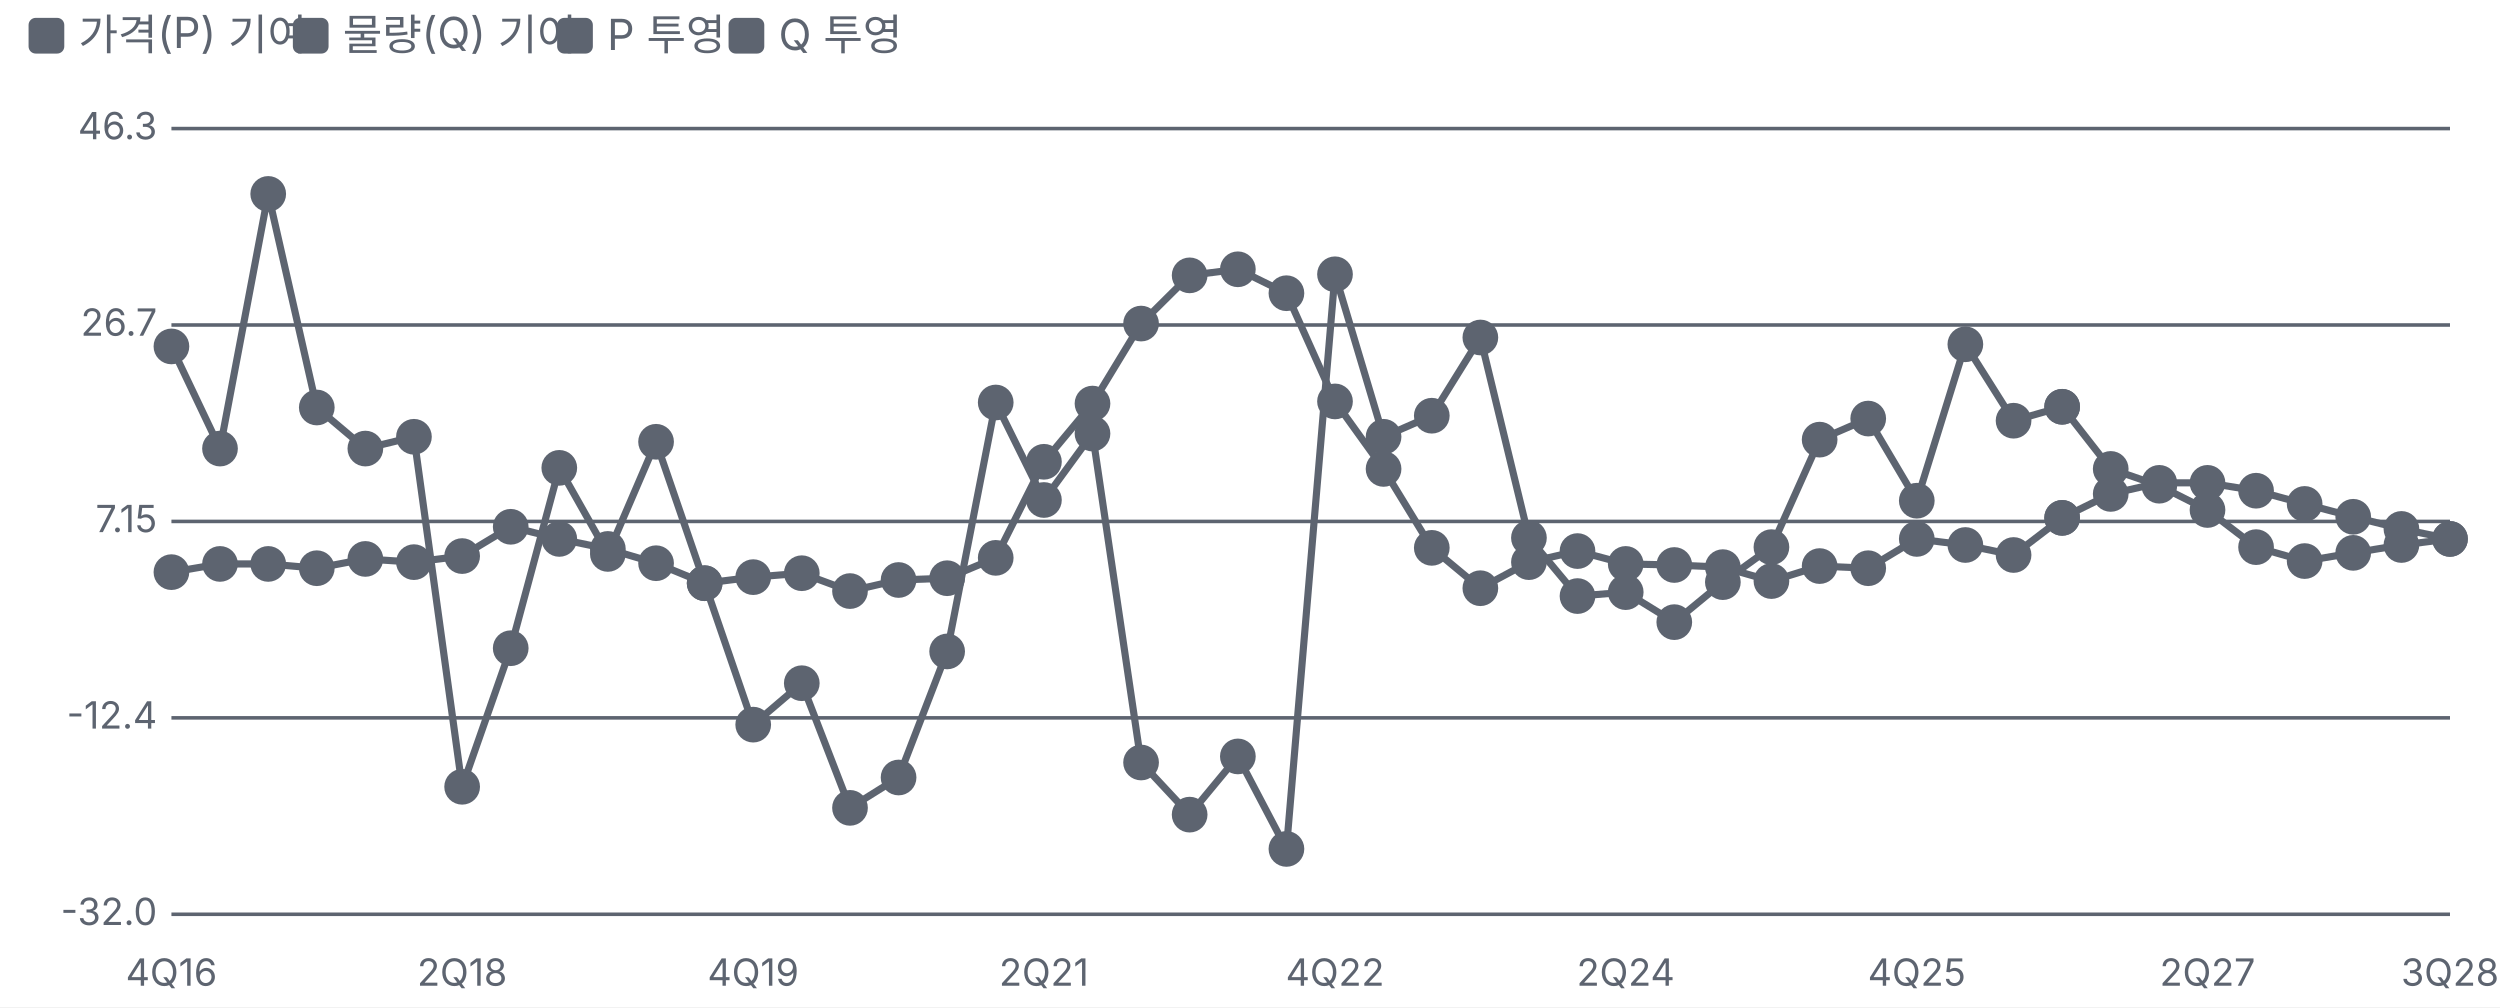
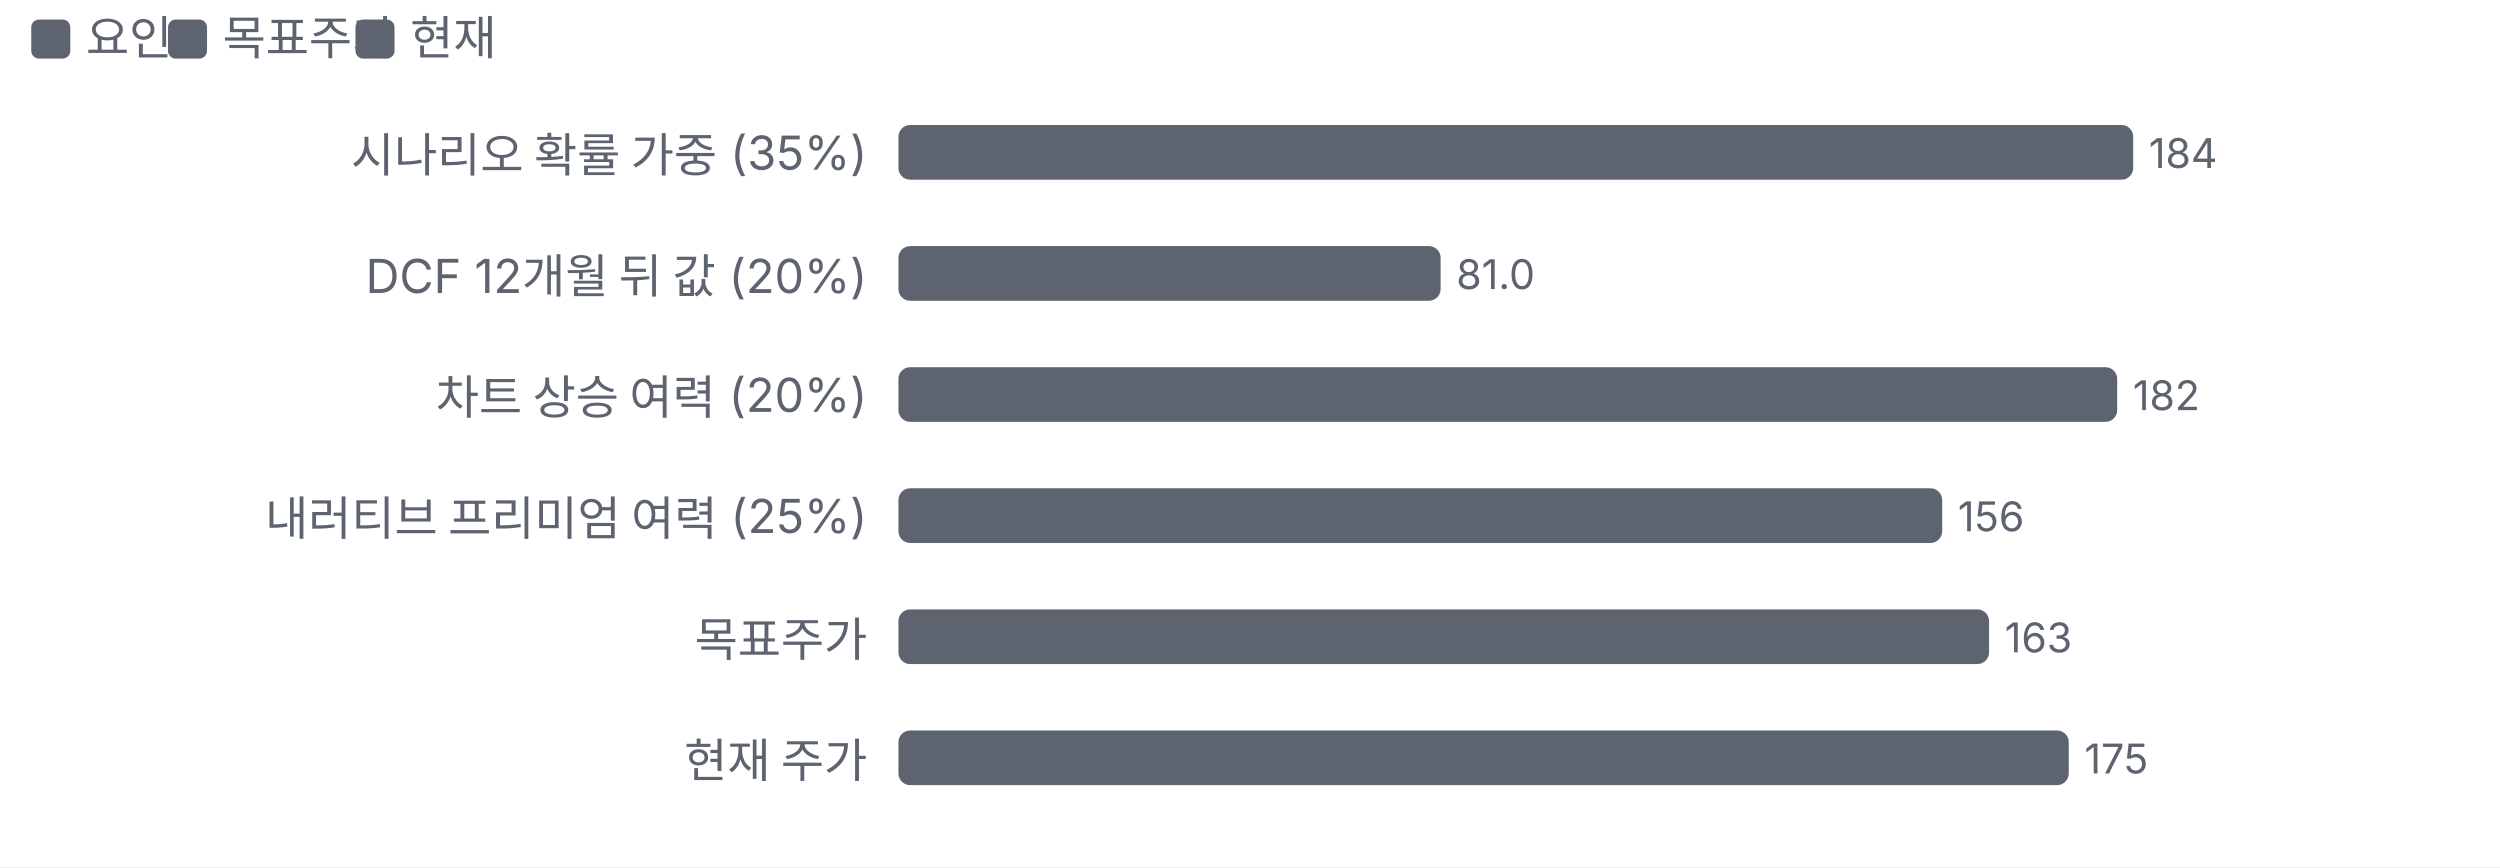
- <svg xmlns="http://www.w3.org/2000/svg" viewBox="0 0 700 282" width="700" height="282">
+ <svg xmlns="http://www.w3.org/2000/svg" viewBox="0 0 640 222" width="640" height="222">
  <style>text{fill:#5d6470;font-size:10.5px;font-family:-apple-system,'Apple SD Gothic Neo','Malgun Gothic',sans-serif}</style>
  <rect width="100%" height="100%" fill="#ffffff" />
  <rect x="8" y="5" width="10" height="10" rx="2" fill="#5d6470" />
-   <text x="22" y="14" style="font-size:12px">가격(P) 기여</text>
-   <rect x="82" y="5" width="10" height="10" rx="2" fill="#5d6470" />
-   <text x="96" y="14" style="font-size:12px">물량(Q) 기여</text>
-   <rect x="156" y="5" width="10" height="10" rx="2" fill="#5d6470" />
-   <text x="170" y="14" style="font-size:12px">P 투영</text>
-   <rect x="204" y="5" width="10" height="10" rx="2" fill="#5d6470" />
-   <text x="218" y="14" style="font-size:12px">Q 투영</text>
+   <text x="22" y="14" style="font-size:12px">요인</text>
+   <rect x="43" y="5" width="10" height="10" rx="2" fill="#5d6470" />
+   <text x="57" y="14" style="font-size:12px">목표주가</text>
+   <rect x="91" y="5" width="10" height="10" rx="2" fill="#5d6470" />
+   <text x="105" y="14" style="font-size:12px">현재</text>
  <g transform="translate(0,22)">
-     <line x1="48" x2="686" y1="234.0" y2="234.0" stroke="#5d6470" />
-     <text x="44" y="237.0" text-anchor="end">-32.0</text>
-     <line x1="48" x2="686" y1="179.0" y2="179.0" stroke="#5d6470" />
-     <text x="44" y="182.0" text-anchor="end">-12.4</text>
-     <line x1="48" x2="686" y1="124.0" y2="124.0" stroke="#5d6470" />
-     <text x="44" y="127.0" text-anchor="end">7.15</text>
-     <line x1="48" x2="686" y1="69.0" y2="69.0" stroke="#5d6470" />
-     <text x="44" y="72.0" text-anchor="end">26.7</text>
-     <line x1="48" x2="686" y1="14.0" y2="14.0" stroke="#5d6470" />
-     <text x="44" y="17.0" text-anchor="end">46.3</text>
-     <text x="48.0" y="254" text-anchor="middle">4Q16</text>
-     <text x="129.4" y="254" text-anchor="middle">2Q18</text>
-     <text x="210.9" y="254" text-anchor="middle">4Q19</text>
-     <text x="292.3" y="254" text-anchor="middle">2Q21</text>
-     <text x="373.8" y="254" text-anchor="middle">4Q22</text>
-     <text x="455.2" y="254" text-anchor="middle">2Q24</text>
-     <text x="536.7" y="254" text-anchor="middle">4Q25</text>
-     <text x="618.1" y="254" text-anchor="middle">2Q27</text>
-     <text x="686.0" y="254" text-anchor="middle">3Q28</text>
-     <polyline fill="none" stroke="#5d6470" stroke-width="2" points="48.0,138.2 61.6,135.9 75.1,135.9 88.7,137.1 102.3,134.5 115.9,135.4 129.4,133.7 143.0,125.5 156.6,128.9 170.2,131.7 183.7,135.7 197.3,141.3 210.9,139.6 224.5,138.5 238.0,143.5 251.6,140.4 265.2,139.9 278.8,134.2 292.3,107.3 305.9,91.0 319.5,68.6 333.1,55.1 346.6,53.4 360.2,60.1 373.8,90.4 387.4,109.3 400.9,131.4 414.5,142.7 428.1,135.4 441.7,132.3 455.2,135.9 468.8,136.2 482.4,136.8 496.0,140.7 509.5,136.5 523.1,137.1 536.7,128.9 550.3,130.6 563.8,133.4 577.4,123.0" />
-     <g class="lp" data-n="가격(P) 기여" data-x="4Q16" data-v="2.10%" data-m="">
-       <circle cx="48.0" cy="138.2" r="14" fill="transparent" />
-       <circle class="dot" cx="48.0" cy="138.2" r="4" fill="#5d6470" stroke="#5d6470" stroke-width="2" />
-     </g>
-     <g class="lp" data-n="가격(P) 기여" data-x="1Q17" data-v="2.90%" data-m="">
-       <circle cx="61.6" cy="135.9" r="14" fill="transparent" />
-       <circle class="dot" cx="61.6" cy="135.9" r="4" fill="#5d6470" stroke="#5d6470" stroke-width="2" />
-     </g>
-     <g class="lp" data-n="가격(P) 기여" data-x="2Q17" data-v="2.90%" data-m="">
-       <circle cx="75.1" cy="135.9" r="14" fill="transparent" />
-       <circle class="dot" cx="75.1" cy="135.9" r="4" fill="#5d6470" stroke="#5d6470" stroke-width="2" />
-     </g>
-     <g class="lp" data-n="가격(P) 기여" data-x="3Q17" data-v="2.50%" data-m="">
-       <circle cx="88.7" cy="137.1" r="14" fill="transparent" />
-       <circle class="dot" cx="88.7" cy="137.1" r="4" fill="#5d6470" stroke="#5d6470" stroke-width="2" />
-     </g>
-     <g class="lp" data-n="가격(P) 기여" data-x="4Q17" data-v="3.40%" data-m="">
-       <circle cx="102.3" cy="134.5" r="14" fill="transparent" />
-       <circle class="dot" cx="102.3" cy="134.5" r="4" fill="#5d6470" stroke="#5d6470" stroke-width="2" />
-     </g>
-     <g class="lp" data-n="가격(P) 기여" data-x="1Q18" data-v="3.10%" data-m="">
-       <circle cx="115.9" cy="135.4" r="14" fill="transparent" />
-       <circle class="dot" cx="115.9" cy="135.4" r="4" fill="#5d6470" stroke="#5d6470" stroke-width="2" />
-     </g>
-     <g class="lp" data-n="가격(P) 기여" data-x="2Q18" data-v="3.70%" data-m="">
-       <circle cx="129.4" cy="133.7" r="14" fill="transparent" />
-       <circle class="dot" cx="129.4" cy="133.7" r="4" fill="#5d6470" stroke="#5d6470" stroke-width="2" />
-     </g>
-     <g class="lp" data-n="가격(P) 기여" data-x="3Q18" data-v="6.60%" data-m="">
-       <circle cx="143.0" cy="125.5" r="14" fill="transparent" />
-       <circle class="dot" cx="143.0" cy="125.5" r="4" fill="#5d6470" stroke="#5d6470" stroke-width="2" />
-     </g>
-     <g class="lp" data-n="가격(P) 기여" data-x="4Q18" data-v="5.40%" data-m="">
-       <circle cx="156.6" cy="128.9" r="14" fill="transparent" />
-       <circle class="dot" cx="156.6" cy="128.9" r="4" fill="#5d6470" stroke="#5d6470" stroke-width="2" />
-     </g>
-     <g class="lp" data-n="가격(P) 기여" data-x="1Q19" data-v="4.40%" data-m="">
-       <circle cx="170.2" cy="131.7" r="14" fill="transparent" />
-       <circle class="dot" cx="170.2" cy="131.7" r="4" fill="#5d6470" stroke="#5d6470" stroke-width="2" />
-     </g>
-     <g class="lp" data-n="가격(P) 기여" data-x="2Q19" data-v="3.00%" data-m="">
-       <circle cx="183.7" cy="135.7" r="14" fill="transparent" />
-       <circle class="dot" cx="183.7" cy="135.7" r="4" fill="#5d6470" stroke="#5d6470" stroke-width="2" />
-     </g>
-     <g class="lp" data-n="가격(P) 기여" data-x="3Q19" data-v="1.00%" data-m="">
-       <circle cx="197.3" cy="141.3" r="14" fill="transparent" />
-       <circle class="dot" cx="197.3" cy="141.3" r="4" fill="#5d6470" stroke="#5d6470" stroke-width="2" />
-     </g>
-     <g class="lp" data-n="가격(P) 기여" data-x="4Q19" data-v="1.60%" data-m="">
-       <circle cx="210.9" cy="139.6" r="14" fill="transparent" />
-       <circle class="dot" cx="210.9" cy="139.6" r="4" fill="#5d6470" stroke="#5d6470" stroke-width="2" />
-     </g>
-     <g class="lp" data-n="가격(P) 기여" data-x="1Q20" data-v="2.00%" data-m="">
-       <circle cx="224.5" cy="138.5" r="14" fill="transparent" />
-       <circle class="dot" cx="224.5" cy="138.5" r="4" fill="#5d6470" stroke="#5d6470" stroke-width="2" />
-     </g>
-     <g class="lp" data-n="가격(P) 기여" data-x="2Q20" data-v="0.20%" data-m="">
-       <circle cx="238.0" cy="143.5" r="14" fill="transparent" />
-       <circle class="dot" cx="238.0" cy="143.5" r="4" fill="#5d6470" stroke="#5d6470" stroke-width="2" />
-     </g>
-     <g class="lp" data-n="가격(P) 기여" data-x="3Q20" data-v="1.30%" data-m="">
-       <circle cx="251.6" cy="140.4" r="14" fill="transparent" />
-       <circle class="dot" cx="251.6" cy="140.4" r="4" fill="#5d6470" stroke="#5d6470" stroke-width="2" />
-     </g>
-     <g class="lp" data-n="가격(P) 기여" data-x="4Q20" data-v="1.50%" data-m="">
-       <circle cx="265.2" cy="139.9" r="14" fill="transparent" />
-       <circle class="dot" cx="265.2" cy="139.9" r="4" fill="#5d6470" stroke="#5d6470" stroke-width="2" />
-     </g>
-     <g class="lp" data-n="가격(P) 기여" data-x="1Q21" data-v="3.50%" data-m="">
-       <circle cx="278.8" cy="134.2" r="14" fill="transparent" />
-       <circle class="dot" cx="278.8" cy="134.2" r="4" fill="#5d6470" stroke="#5d6470" stroke-width="2" />
-     </g>
-     <g class="lp" data-n="가격(P) 기여" data-x="2Q21" data-v="13.1%" data-m="">
-       <circle cx="292.3" cy="107.3" r="14" fill="transparent" />
-       <circle class="dot" cx="292.3" cy="107.3" r="4" fill="#5d6470" stroke="#5d6470" stroke-width="2" />
-     </g>
-     <g class="lp" data-n="가격(P) 기여" data-x="3Q21" data-v="18.9%" data-m="">
-       <circle cx="305.9" cy="91.0" r="14" fill="transparent" />
-       <circle class="dot" cx="305.9" cy="91.0" r="4" fill="#5d6470" stroke="#5d6470" stroke-width="2" />
-     </g>
-     <g class="lp" data-n="가격(P) 기여" data-x="4Q21" data-v="26.9%" data-m="">
-       <circle cx="319.5" cy="68.6" r="14" fill="transparent" />
-       <circle class="dot" cx="319.5" cy="68.6" r="4" fill="#5d6470" stroke="#5d6470" stroke-width="2" />
-     </g>
-     <g class="lp" data-n="가격(P) 기여" data-x="1Q22" data-v="31.7%" data-m="">
-       <circle cx="333.1" cy="55.1" r="14" fill="transparent" />
-       <circle class="dot" cx="333.1" cy="55.1" r="4" fill="#5d6470" stroke="#5d6470" stroke-width="2" />
-     </g>
-     <g class="lp" data-n="가격(P) 기여" data-x="2Q22" data-v="32.3%" data-m="">
-       <circle cx="346.6" cy="53.4" r="14" fill="transparent" />
-       <circle class="dot" cx="346.6" cy="53.4" r="4" fill="#5d6470" stroke="#5d6470" stroke-width="2" />
-     </g>
-     <g class="lp" data-n="가격(P) 기여" data-x="3Q22" data-v="29.9%" data-m="">
-       <circle cx="360.2" cy="60.1" r="14" fill="transparent" />
-       <circle class="dot" cx="360.2" cy="60.1" r="4" fill="#5d6470" stroke="#5d6470" stroke-width="2" />
-     </g>
-     <g class="lp" data-n="가격(P) 기여" data-x="4Q22" data-v="19.1%" data-m="">
-       <circle cx="373.8" cy="90.4" r="14" fill="transparent" />
-       <circle class="dot" cx="373.8" cy="90.4" r="4" fill="#5d6470" stroke="#5d6470" stroke-width="2" />
-     </g>
-     <g class="lp" data-n="가격(P) 기여" data-x="1Q23" data-v="12.4%" data-m="">
-       <circle cx="387.4" cy="109.3" r="14" fill="transparent" />
-       <circle class="dot" cx="387.4" cy="109.3" r="4" fill="#5d6470" stroke="#5d6470" stroke-width="2" />
-     </g>
-     <g class="lp" data-n="가격(P) 기여" data-x="2Q23" data-v="4.50%" data-m="">
-       <circle cx="400.9" cy="131.4" r="14" fill="transparent" />
-       <circle class="dot" cx="400.9" cy="131.4" r="4" fill="#5d6470" stroke="#5d6470" stroke-width="2" />
-     </g>
-     <g class="lp" data-n="가격(P) 기여" data-x="3Q23" data-v="0.50%" data-m="">
-       <circle cx="414.5" cy="142.7" r="14" fill="transparent" />
-       <circle class="dot" cx="414.5" cy="142.7" r="4" fill="#5d6470" stroke="#5d6470" stroke-width="2" />
-     </g>
-     <g class="lp" data-n="가격(P) 기여" data-x="4Q23" data-v="3.10%" data-m="">
-       <circle cx="428.1" cy="135.4" r="14" fill="transparent" />
-       <circle class="dot" cx="428.1" cy="135.4" r="4" fill="#5d6470" stroke="#5d6470" stroke-width="2" />
-     </g>
-     <g class="lp" data-n="가격(P) 기여" data-x="1Q24" data-v="4.20%" data-m="">
-       <circle cx="441.7" cy="132.3" r="14" fill="transparent" />
-       <circle class="dot" cx="441.7" cy="132.3" r="4" fill="#5d6470" stroke="#5d6470" stroke-width="2" />
-     </g>
-     <g class="lp" data-n="가격(P) 기여" data-x="2Q24" data-v="2.90%" data-m="">
-       <circle cx="455.2" cy="135.9" r="14" fill="transparent" />
-       <circle class="dot" cx="455.2" cy="135.9" r="4" fill="#5d6470" stroke="#5d6470" stroke-width="2" />
-     </g>
-     <g class="lp" data-n="가격(P) 기여" data-x="3Q24" data-v="2.80%" data-m="">
-       <circle cx="468.8" cy="136.2" r="14" fill="transparent" />
-       <circle class="dot" cx="468.8" cy="136.2" r="4" fill="#5d6470" stroke="#5d6470" stroke-width="2" />
-     </g>
-     <g class="lp" data-n="가격(P) 기여" data-x="4Q24" data-v="2.60%" data-m="">
-       <circle cx="482.4" cy="136.8" r="14" fill="transparent" />
-       <circle class="dot" cx="482.4" cy="136.8" r="4" fill="#5d6470" stroke="#5d6470" stroke-width="2" />
-     </g>
-     <g class="lp" data-n="가격(P) 기여" data-x="1Q25" data-v="1.20%" data-m="">
-       <circle cx="496.0" cy="140.7" r="14" fill="transparent" />
-       <circle class="dot" cx="496.0" cy="140.7" r="4" fill="#5d6470" stroke="#5d6470" stroke-width="2" />
-     </g>
-     <g class="lp" data-n="가격(P) 기여" data-x="2Q25" data-v="2.70%" data-m="">
-       <circle cx="509.5" cy="136.5" r="14" fill="transparent" />
-       <circle class="dot" cx="509.5" cy="136.5" r="4" fill="#5d6470" stroke="#5d6470" stroke-width="2" />
-     </g>
-     <g class="lp" data-n="가격(P) 기여" data-x="3Q25" data-v="2.50%" data-m="">
-       <circle cx="523.1" cy="137.1" r="14" fill="transparent" />
-       <circle class="dot" cx="523.1" cy="137.1" r="4" fill="#5d6470" stroke="#5d6470" stroke-width="2" />
-     </g>
-     <g class="lp" data-n="가격(P) 기여" data-x="4Q25" data-v="5.40%" data-m="">
-       <circle cx="536.7" cy="128.9" r="14" fill="transparent" />
-       <circle class="dot" cx="536.7" cy="128.9" r="4" fill="#5d6470" stroke="#5d6470" stroke-width="2" />
-     </g>
-     <g class="lp" data-n="가격(P) 기여" data-x="1Q26" data-v="4.80%" data-m="">
-       <circle cx="550.3" cy="130.6" r="14" fill="transparent" />
-       <circle class="dot" cx="550.3" cy="130.6" r="4" fill="#5d6470" stroke="#5d6470" stroke-width="2" />
-     </g>
-     <g class="lp" data-n="가격(P) 기여" data-x="2Q26" data-v="3.80%" data-m="">
-       <circle cx="563.8" cy="133.4" r="14" fill="transparent" />
-       <circle class="dot" cx="563.8" cy="133.4" r="4" fill="#5d6470" stroke="#5d6470" stroke-width="2" />
-     </g>
-     <g class="lp" data-n="가격(P) 기여" data-x="3Q26" data-v="7.50%" data-m="">
-       <circle cx="577.4" cy="123.0" r="14" fill="transparent" />
-       <circle class="dot" cx="577.4" cy="123.0" r="4" fill="#5d6470" stroke="#5d6470" stroke-width="2" />
-     </g>
-     <polyline fill="none" stroke="#5d6470" stroke-width="2" points="48.0,75.0 61.6,103.6 75.1,32.3 88.7,92.1 102.3,103.6 115.9,100.3 129.4,198.3 143.0,159.5 156.6,109.0 170.2,133.1 183.7,101.7 197.3,141.3 210.9,180.9 224.5,169.3 238.0,204.2 251.6,195.7 265.2,160.4 278.8,90.7 292.3,118.0 305.9,99.4 319.5,191.5 333.1,206.1 346.6,189.8 360.2,215.7 373.8,54.8 387.4,100.3 400.9,94.4 414.5,72.5 428.1,128.6 441.7,144.9 455.2,143.8 468.8,152.2 482.4,141.0 496.0,131.2 509.5,101.1 523.1,95.2 536.7,118.2 550.3,74.4 563.8,95.8 577.4,91.9" />
-     <g class="lp" data-n="물량(Q) 기여" data-x="4Q16" data-v="24.6%" data-m="">
-       <circle cx="48.0" cy="75.0" r="14" fill="transparent" />
-       <circle class="dot" cx="48.0" cy="75.0" r="4" fill="#5d6470" stroke="#5d6470" stroke-width="2" />
-     </g>
-     <g class="lp" data-n="물량(Q) 기여" data-x="1Q17" data-v="14.4%" data-m="">
-       <circle cx="61.6" cy="103.6" r="14" fill="transparent" />
-       <circle class="dot" cx="61.6" cy="103.6" r="4" fill="#5d6470" stroke="#5d6470" stroke-width="2" />
-     </g>
-     <g class="lp" data-n="물량(Q) 기여" data-x="2Q17" data-v="39.8%" data-m="">
-       <circle cx="75.1" cy="32.3" r="14" fill="transparent" />
-       <circle class="dot" cx="75.1" cy="32.3" r="4" fill="#5d6470" stroke="#5d6470" stroke-width="2" />
-     </g>
-     <g class="lp" data-n="물량(Q) 기여" data-x="3Q17" data-v="18.5%" data-m="">
-       <circle cx="88.7" cy="92.1" r="14" fill="transparent" />
-       <circle class="dot" cx="88.7" cy="92.1" r="4" fill="#5d6470" stroke="#5d6470" stroke-width="2" />
-     </g>
-     <g class="lp" data-n="물량(Q) 기여" data-x="4Q17" data-v="14.4%" data-m="">
-       <circle cx="102.3" cy="103.6" r="14" fill="transparent" />
-       <circle class="dot" cx="102.3" cy="103.6" r="4" fill="#5d6470" stroke="#5d6470" stroke-width="2" />
-     </g>
-     <g class="lp" data-n="물량(Q) 기여" data-x="1Q18" data-v="15.6%" data-m="">
-       <circle cx="115.9" cy="100.3" r="14" fill="transparent" />
-       <circle class="dot" cx="115.9" cy="100.3" r="4" fill="#5d6470" stroke="#5d6470" stroke-width="2" />
-     </g>
-     <g class="lp" data-n="물량(Q) 기여" data-x="2Q18" data-v="-19.3%" data-m="">
-       <circle cx="129.4" cy="198.3" r="14" fill="transparent" />
-       <circle class="dot" cx="129.4" cy="198.3" r="4" fill="#5d6470" stroke="#5d6470" stroke-width="2" />
-     </g>
-     <g class="lp" data-n="물량(Q) 기여" data-x="3Q18" data-v="-5.50%" data-m="">
-       <circle cx="143.0" cy="159.5" r="14" fill="transparent" />
-       <circle class="dot" cx="143.0" cy="159.5" r="4" fill="#5d6470" stroke="#5d6470" stroke-width="2" />
-     </g>
-     <g class="lp" data-n="물량(Q) 기여" data-x="4Q18" data-v="12.5%" data-m="">
-       <circle cx="156.6" cy="109.0" r="14" fill="transparent" />
-       <circle class="dot" cx="156.6" cy="109.0" r="4" fill="#5d6470" stroke="#5d6470" stroke-width="2" />
-     </g>
-     <g class="lp" data-n="물량(Q) 기여" data-x="1Q19" data-v="3.90%" data-m="">
-       <circle cx="170.2" cy="133.1" r="14" fill="transparent" />
-       <circle class="dot" cx="170.2" cy="133.1" r="4" fill="#5d6470" stroke="#5d6470" stroke-width="2" />
-     </g>
-     <g class="lp" data-n="물량(Q) 기여" data-x="2Q19" data-v="15.1%" data-m="">
-       <circle cx="183.7" cy="101.7" r="14" fill="transparent" />
-       <circle class="dot" cx="183.7" cy="101.7" r="4" fill="#5d6470" stroke="#5d6470" stroke-width="2" />
-     </g>
-     <g class="lp" data-n="물량(Q) 기여" data-x="3Q19" data-v="1.00%" data-m="">
-       <circle cx="197.3" cy="141.3" r="14" fill="transparent" />
-       <circle class="dot" cx="197.3" cy="141.3" r="4" fill="#5d6470" stroke="#5d6470" stroke-width="2" />
-     </g>
-     <g class="lp" data-n="물량(Q) 기여" data-x="4Q19" data-v="-13.1%" data-m="">
-       <circle cx="210.9" cy="180.9" r="14" fill="transparent" />
-       <circle class="dot" cx="210.9" cy="180.9" r="4" fill="#5d6470" stroke="#5d6470" stroke-width="2" />
-     </g>
-     <g class="lp" data-n="물량(Q) 기여" data-x="1Q20" data-v="-9.00%" data-m="">
-       <circle cx="224.5" cy="169.3" r="14" fill="transparent" />
-       <circle class="dot" cx="224.5" cy="169.3" r="4" fill="#5d6470" stroke="#5d6470" stroke-width="2" />
-     </g>
-     <g class="lp" data-n="물량(Q) 기여" data-x="2Q20" data-v="-21.4%" data-m="">
-       <circle cx="238.0" cy="204.2" r="14" fill="transparent" />
-       <circle class="dot" cx="238.0" cy="204.2" r="4" fill="#5d6470" stroke="#5d6470" stroke-width="2" />
-     </g>
-     <g class="lp" data-n="물량(Q) 기여" data-x="3Q20" data-v="-18.4%" data-m="">
-       <circle cx="251.6" cy="195.7" r="14" fill="transparent" />
-       <circle class="dot" cx="251.6" cy="195.7" r="4" fill="#5d6470" stroke="#5d6470" stroke-width="2" />
-     </g>
-     <g class="lp" data-n="물량(Q) 기여" data-x="4Q20" data-v="-5.80%" data-m="">
-       <circle cx="265.2" cy="160.4" r="14" fill="transparent" />
-       <circle class="dot" cx="265.2" cy="160.4" r="4" fill="#5d6470" stroke="#5d6470" stroke-width="2" />
-     </g>
-     <g class="lp" data-n="물량(Q) 기여" data-x="1Q21" data-v="19.0%" data-m="">
-       <circle cx="278.8" cy="90.7" r="14" fill="transparent" />
-       <circle class="dot" cx="278.8" cy="90.7" r="4" fill="#5d6470" stroke="#5d6470" stroke-width="2" />
-     </g>
-     <g class="lp" data-n="물량(Q) 기여" data-x="2Q21" data-v="9.30%" data-m="">
-       <circle cx="292.3" cy="118.0" r="14" fill="transparent" />
-       <circle class="dot" cx="292.3" cy="118.0" r="4" fill="#5d6470" stroke="#5d6470" stroke-width="2" />
-     </g>
-     <g class="lp" data-n="물량(Q) 기여" data-x="3Q21" data-v="15.9%" data-m="">
-       <circle cx="305.9" cy="99.4" r="14" fill="transparent" />
-       <circle class="dot" cx="305.9" cy="99.4" r="4" fill="#5d6470" stroke="#5d6470" stroke-width="2" />
-     </g>
-     <g class="lp" data-n="물량(Q) 기여" data-x="4Q21" data-v="-16.9%" data-m="">
-       <circle cx="319.5" cy="191.5" r="14" fill="transparent" />
-       <circle class="dot" cx="319.5" cy="191.5" r="4" fill="#5d6470" stroke="#5d6470" stroke-width="2" />
-     </g>
-     <g class="lp" data-n="물량(Q) 기여" data-x="1Q22" data-v="-22.1%" data-m="">
-       <circle cx="333.1" cy="206.1" r="14" fill="transparent" />
-       <circle class="dot" cx="333.1" cy="206.1" r="4" fill="#5d6470" stroke="#5d6470" stroke-width="2" />
-     </g>
-     <g class="lp" data-n="물량(Q) 기여" data-x="2Q22" data-v="-16.3%" data-m="">
-       <circle cx="346.6" cy="189.8" r="14" fill="transparent" />
-       <circle class="dot" cx="346.6" cy="189.8" r="4" fill="#5d6470" stroke="#5d6470" stroke-width="2" />
-     </g>
-     <g class="lp" data-n="물량(Q) 기여" data-x="3Q22" data-v="-25.5%" data-m="">
-       <circle cx="360.2" cy="215.7" r="14" fill="transparent" />
-       <circle class="dot" cx="360.2" cy="215.7" r="4" fill="#5d6470" stroke="#5d6470" stroke-width="2" />
-     </g>
-     <g class="lp" data-n="물량(Q) 기여" data-x="4Q22" data-v="31.8%" data-m="">
-       <circle cx="373.8" cy="54.8" r="14" fill="transparent" />
-       <circle class="dot" cx="373.8" cy="54.8" r="4" fill="#5d6470" stroke="#5d6470" stroke-width="2" />
-     </g>
-     <g class="lp" data-n="물량(Q) 기여" data-x="1Q23" data-v="15.6%" data-m="">
-       <circle cx="387.4" cy="100.3" r="14" fill="transparent" />
-       <circle class="dot" cx="387.4" cy="100.3" r="4" fill="#5d6470" stroke="#5d6470" stroke-width="2" />
-     </g>
-     <g class="lp" data-n="물량(Q) 기여" data-x="2Q23" data-v="17.7%" data-m="">
-       <circle cx="400.9" cy="94.4" r="14" fill="transparent" />
-       <circle class="dot" cx="400.9" cy="94.4" r="4" fill="#5d6470" stroke="#5d6470" stroke-width="2" />
-     </g>
-     <g class="lp" data-n="물량(Q) 기여" data-x="3Q23" data-v="25.5%" data-m="">
-       <circle cx="414.5" cy="72.5" r="14" fill="transparent" />
-       <circle class="dot" cx="414.5" cy="72.5" r="4" fill="#5d6470" stroke="#5d6470" stroke-width="2" />
-     </g>
-     <g class="lp" data-n="물량(Q) 기여" data-x="4Q23" data-v="5.50%" data-m="">
-       <circle cx="428.1" cy="128.6" r="14" fill="transparent" />
-       <circle class="dot" cx="428.1" cy="128.6" r="4" fill="#5d6470" stroke="#5d6470" stroke-width="2" />
-     </g>
-     <g class="lp" data-n="물량(Q) 기여" data-x="1Q24" data-v="-0.30%" data-m="">
-       <circle cx="441.7" cy="144.9" r="14" fill="transparent" />
-       <circle class="dot" cx="441.7" cy="144.9" r="4" fill="#5d6470" stroke="#5d6470" stroke-width="2" />
-     </g>
-     <g class="lp" data-n="물량(Q) 기여" data-x="2Q24" data-v="0.10%" data-m="">
-       <circle cx="455.2" cy="143.8" r="14" fill="transparent" />
-       <circle class="dot" cx="455.2" cy="143.8" r="4" fill="#5d6470" stroke="#5d6470" stroke-width="2" />
-     </g>
-     <g class="lp" data-n="물량(Q) 기여" data-x="3Q24" data-v="-2.90%" data-m="">
-       <circle cx="468.8" cy="152.2" r="14" fill="transparent" />
-       <circle class="dot" cx="468.8" cy="152.2" r="4" fill="#5d6470" stroke="#5d6470" stroke-width="2" />
-     </g>
-     <g class="lp" data-n="물량(Q) 기여" data-x="4Q24" data-v="1.10%" data-m="">
-       <circle cx="482.4" cy="141.0" r="14" fill="transparent" />
-       <circle class="dot" cx="482.4" cy="141.0" r="4" fill="#5d6470" stroke="#5d6470" stroke-width="2" />
-     </g>
-     <g class="lp" data-n="물량(Q) 기여" data-x="1Q25" data-v="4.60%" data-m="">
-       <circle cx="496.0" cy="131.2" r="14" fill="transparent" />
-       <circle class="dot" cx="496.0" cy="131.2" r="4" fill="#5d6470" stroke="#5d6470" stroke-width="2" />
-     </g>
-     <g class="lp" data-n="물량(Q) 기여" data-x="2Q25" data-v="15.3%" data-m="">
-       <circle cx="509.5" cy="101.1" r="14" fill="transparent" />
-       <circle class="dot" cx="509.5" cy="101.1" r="4" fill="#5d6470" stroke="#5d6470" stroke-width="2" />
-     </g>
-     <g class="lp" data-n="물량(Q) 기여" data-x="3Q25" data-v="17.4%" data-m="">
-       <circle cx="523.1" cy="95.2" r="14" fill="transparent" />
-       <circle class="dot" cx="523.1" cy="95.2" r="4" fill="#5d6470" stroke="#5d6470" stroke-width="2" />
-     </g>
-     <g class="lp" data-n="물량(Q) 기여" data-x="4Q25" data-v="9.20%" data-m="">
-       <circle cx="536.7" cy="118.2" r="14" fill="transparent" />
-       <circle class="dot" cx="536.7" cy="118.2" r="4" fill="#5d6470" stroke="#5d6470" stroke-width="2" />
-     </g>
-     <g class="lp" data-n="물량(Q) 기여" data-x="1Q26" data-v="24.8%" data-m="">
-       <circle cx="550.3" cy="74.4" r="14" fill="transparent" />
-       <circle class="dot" cx="550.3" cy="74.4" r="4" fill="#5d6470" stroke="#5d6470" stroke-width="2" />
-     </g>
-     <g class="lp" data-n="물량(Q) 기여" data-x="2Q26" data-v="17.2%" data-m="">
-       <circle cx="563.8" cy="95.8" r="14" fill="transparent" />
-       <circle class="dot" cx="563.8" cy="95.8" r="4" fill="#5d6470" stroke="#5d6470" stroke-width="2" />
-     </g>
-     <g class="lp" data-n="물량(Q) 기여" data-x="3Q26" data-v="18.6%" data-m="">
-       <circle cx="577.4" cy="91.9" r="14" fill="transparent" />
-       <circle class="dot" cx="577.4" cy="91.9" r="4" fill="#5d6470" stroke="#5d6470" stroke-width="2" />
-     </g>
-     <polyline fill="none" stroke="#5d6470" stroke-width="2" points="577.4,123.0 591.0,116.3 604.6,113.2 618.1,113.2 631.7,115.4 645.3,119.1 658.9,122.7 672.4,126.1 686.0,128.9" />
-     <g class="lp" data-n="P 투영" data-x="3Q26" data-v="7.50%" data-m="">
-       <circle cx="577.4" cy="123.0" r="14" fill="transparent" />
-       <circle class="dot" cx="577.4" cy="123.0" r="4" fill="#5d6470" stroke="#5d6470" stroke-width="2" />
-     </g>
-     <g class="lp" data-n="P 투영" data-x="4Q26" data-v="9.90%" data-m="">
-       <circle cx="591.0" cy="116.3" r="14" fill="transparent" />
-       <circle class="dot" cx="591.0" cy="116.3" r="4" fill="#5d6470" stroke="#5d6470" stroke-width="2" />
-     </g>
-     <g class="lp" data-n="P 투영" data-x="1Q27" data-v="11.0%" data-m="">
-       <circle cx="604.6" cy="113.2" r="14" fill="transparent" />
-       <circle class="dot" cx="604.6" cy="113.2" r="4" fill="#5d6470" stroke="#5d6470" stroke-width="2" />
-     </g>
-     <g class="lp" data-n="P 투영" data-x="2Q27" data-v="11.0%" data-m="">
-       <circle cx="618.1" cy="113.2" r="14" fill="transparent" />
-       <circle class="dot" cx="618.1" cy="113.2" r="4" fill="#5d6470" stroke="#5d6470" stroke-width="2" />
-     </g>
-     <g class="lp" data-n="P 투영" data-x="3Q27" data-v="10.2%" data-m="">
-       <circle cx="631.7" cy="115.4" r="14" fill="transparent" />
-       <circle class="dot" cx="631.7" cy="115.4" r="4" fill="#5d6470" stroke="#5d6470" stroke-width="2" />
-     </g>
-     <g class="lp" data-n="P 투영" data-x="4Q27" data-v="8.90%" data-m="">
-       <circle cx="645.3" cy="119.1" r="14" fill="transparent" />
-       <circle class="dot" cx="645.3" cy="119.1" r="4" fill="#5d6470" stroke="#5d6470" stroke-width="2" />
-     </g>
-     <g class="lp" data-n="P 투영" data-x="1Q28" data-v="7.60%" data-m="">
-       <circle cx="658.9" cy="122.7" r="14" fill="transparent" />
-       <circle class="dot" cx="658.9" cy="122.7" r="4" fill="#5d6470" stroke="#5d6470" stroke-width="2" />
-     </g>
-     <g class="lp" data-n="P 투영" data-x="2Q28" data-v="6.40%" data-m="">
-       <circle cx="672.4" cy="126.1" r="14" fill="transparent" />
-       <circle class="dot" cx="672.4" cy="126.1" r="4" fill="#5d6470" stroke="#5d6470" stroke-width="2" />
-     </g>
-     <g class="lp" data-n="P 투영" data-x="3Q28" data-v="5.40%" data-m="">
-       <circle cx="686.0" cy="128.9" r="14" fill="transparent" />
-       <circle class="dot" cx="686.0" cy="128.9" r="4" fill="#5d6470" stroke="#5d6470" stroke-width="2" />
-     </g>
-     <polyline fill="none" stroke="#5d6470" stroke-width="2" points="577.4,91.9 591.0,109.3 604.6,114.0 618.1,120.8 631.7,131.2 645.3,135.1 658.9,132.8 672.4,130.6 686.0,128.9" />
-     <g class="lp" data-n="Q 투영" data-x="3Q26" data-v="18.6%" data-m="">
-       <circle cx="577.4" cy="91.9" r="14" fill="transparent" />
-       <circle class="dot" cx="577.4" cy="91.9" r="4" fill="#5d6470" stroke="#5d6470" stroke-width="2" />
-     </g>
-     <g class="lp" data-n="Q 투영" data-x="4Q26" data-v="12.4%" data-m="">
-       <circle cx="591.0" cy="109.3" r="14" fill="transparent" />
-       <circle class="dot" cx="591.0" cy="109.3" r="4" fill="#5d6470" stroke="#5d6470" stroke-width="2" />
-     </g>
-     <g class="lp" data-n="Q 투영" data-x="1Q27" data-v="10.7%" data-m="">
-       <circle cx="604.6" cy="114.0" r="14" fill="transparent" />
-       <circle class="dot" cx="604.6" cy="114.0" r="4" fill="#5d6470" stroke="#5d6470" stroke-width="2" />
-     </g>
-     <g class="lp" data-n="Q 투영" data-x="2Q27" data-v="8.30%" data-m="">
-       <circle cx="618.1" cy="120.8" r="14" fill="transparent" />
-       <circle class="dot" cx="618.1" cy="120.8" r="4" fill="#5d6470" stroke="#5d6470" stroke-width="2" />
-     </g>
-     <g class="lp" data-n="Q 투영" data-x="3Q27" data-v="4.60%" data-m="">
-       <circle cx="631.7" cy="131.2" r="14" fill="transparent" />
-       <circle class="dot" cx="631.7" cy="131.2" r="4" fill="#5d6470" stroke="#5d6470" stroke-width="2" />
-     </g>
-     <g class="lp" data-n="Q 투영" data-x="4Q27" data-v="3.20%" data-m="">
-       <circle cx="645.3" cy="135.1" r="14" fill="transparent" />
-       <circle class="dot" cx="645.3" cy="135.1" r="4" fill="#5d6470" stroke="#5d6470" stroke-width="2" />
-     </g>
-     <g class="lp" data-n="Q 투영" data-x="1Q28" data-v="4.00%" data-m="">
-       <circle cx="658.9" cy="132.8" r="14" fill="transparent" />
-       <circle class="dot" cx="658.9" cy="132.8" r="4" fill="#5d6470" stroke="#5d6470" stroke-width="2" />
-     </g>
-     <g class="lp" data-n="Q 투영" data-x="2Q28" data-v="4.80%" data-m="">
-       <circle cx="672.4" cy="130.6" r="14" fill="transparent" />
-       <circle class="dot" cx="672.4" cy="130.6" r="4" fill="#5d6470" stroke="#5d6470" stroke-width="2" />
-     </g>
-     <g class="lp" data-n="Q 투영" data-x="3Q28" data-v="5.40%" data-m="">
-       <circle cx="686.0" cy="128.9" r="14" fill="transparent" />
-       <circle class="dot" cx="686.0" cy="128.9" r="4" fill="#5d6470" stroke="#5d6470" stroke-width="2" />
-     </g>
+     <text x="222" y="22" text-anchor="end" style="fill:#5d6470;font-size:12px">
+       <tspan x="222" dy="0">시나리오 확률 가중 (35%)</tspan>
+     </text>
+     <rect x="230.0" y="10" width="316.1" height="14" rx="3" fill="#5d6470" />
+     <text x="550.1" y="21">184</text>
+     <text x="222" y="53" text-anchor="end" style="fill:#5d6470;font-size:12px">
+       <tspan x="222" dy="0">DCF 12개월 뒤 값 (20%)</tspan>
+     </text>
+     <rect x="230.0" y="41" width="138.8" height="14" rx="3" fill="#5d6470" />
+     <text x="372.8" y="52">81.0</text>
+     <text x="222" y="84" text-anchor="end" style="fill:#5d6470;font-size:12px">
+       <tspan x="222" dy="0">차트 상승 여력 (20%)</tspan>
+     </text>
+     <rect x="230.0" y="72" width="312.0" height="14" rx="3" fill="#5d6470" />
+     <text x="546.0" y="83">182</text>
+     <text x="222" y="115" text-anchor="end" style="fill:#5d6470;font-size:12px">
+       <tspan x="222" dy="0">내러티브 프리미엄 여력 (25%)</tspan>
+     </text>
+     <rect x="230.0" y="103" width="267.2" height="14" rx="3" fill="#5d6470" />
+     <text x="501.2" y="114">156</text>
+     <text x="222" y="146" text-anchor="end" style="fill:#5d6470;font-size:12px">
+       <tspan x="222" dy="0">목표주가</tspan>
+     </text>
+     <rect x="230.0" y="134" width="279.2" height="14" rx="3" fill="#5d6470" />
+     <text x="513.2" y="145">163</text>
+     <text x="222" y="177" text-anchor="end" style="fill:#5d6470;font-size:12px">
+       <tspan x="222" dy="0">현재 주가</tspan>
+     </text>
+     <rect x="230.0" y="165" width="299.6" height="14" rx="3" fill="#5d6470" />
+     <text x="533.6" y="176">175</text>
  </g>
</svg>
